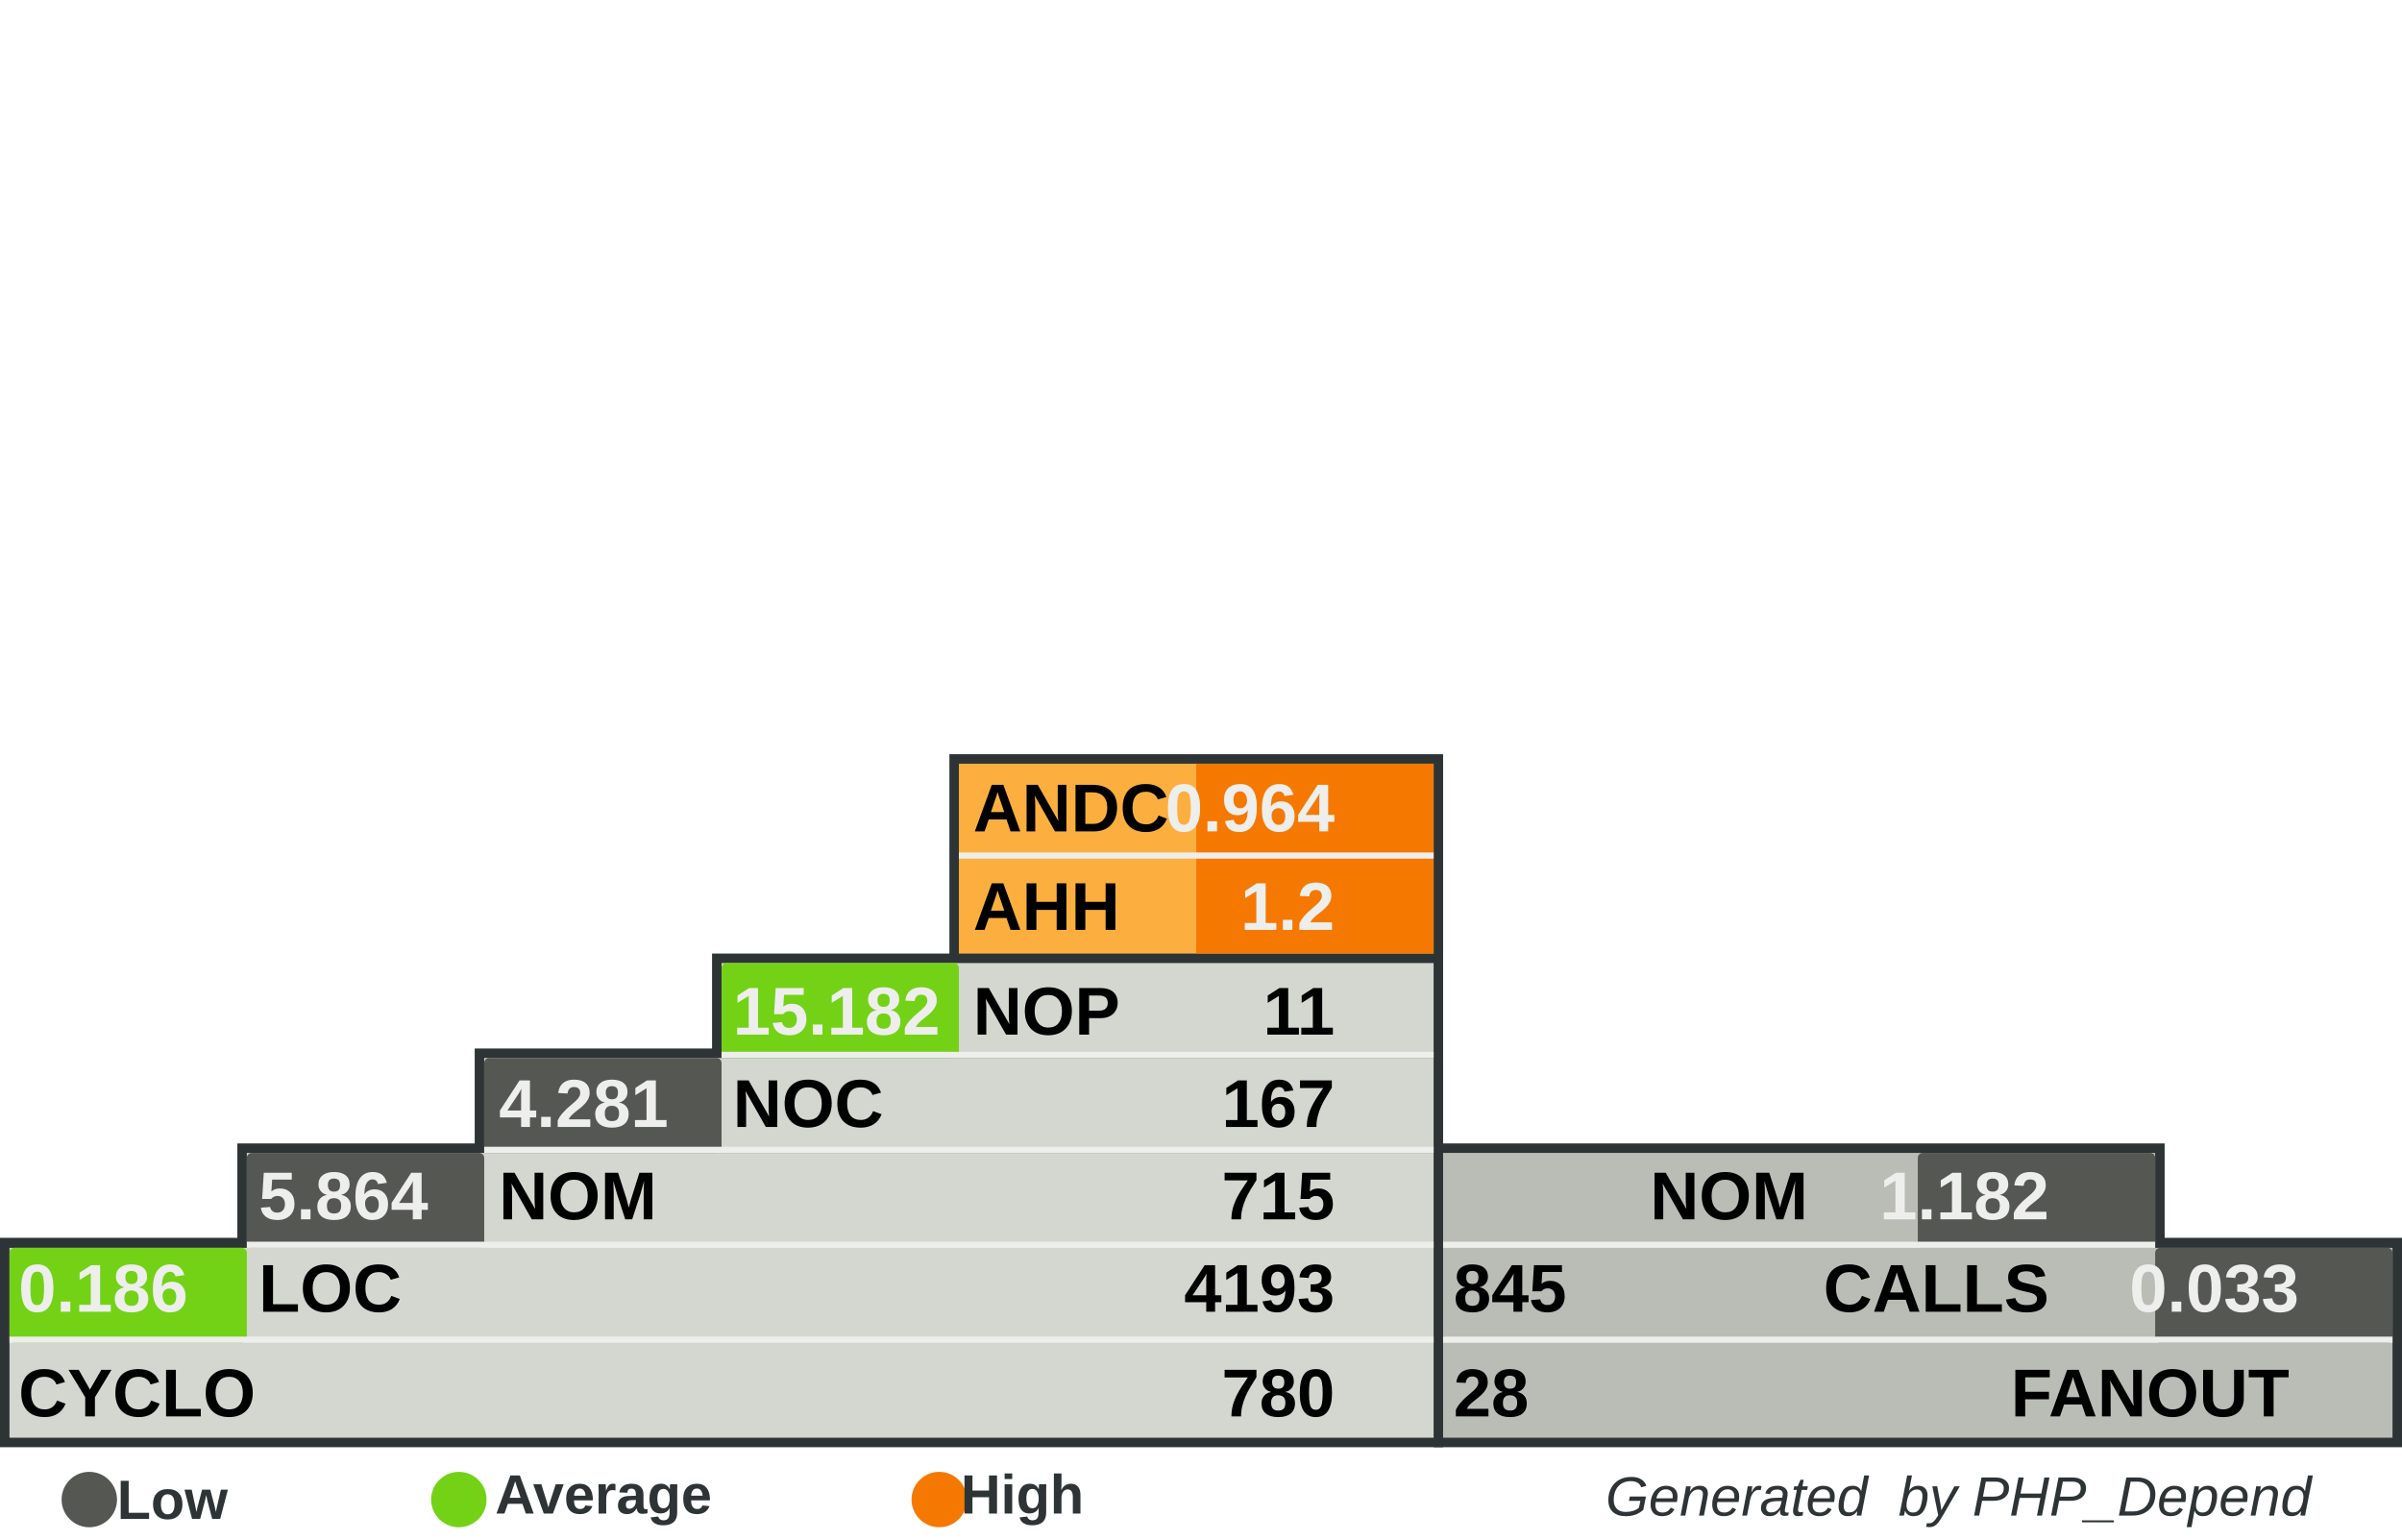
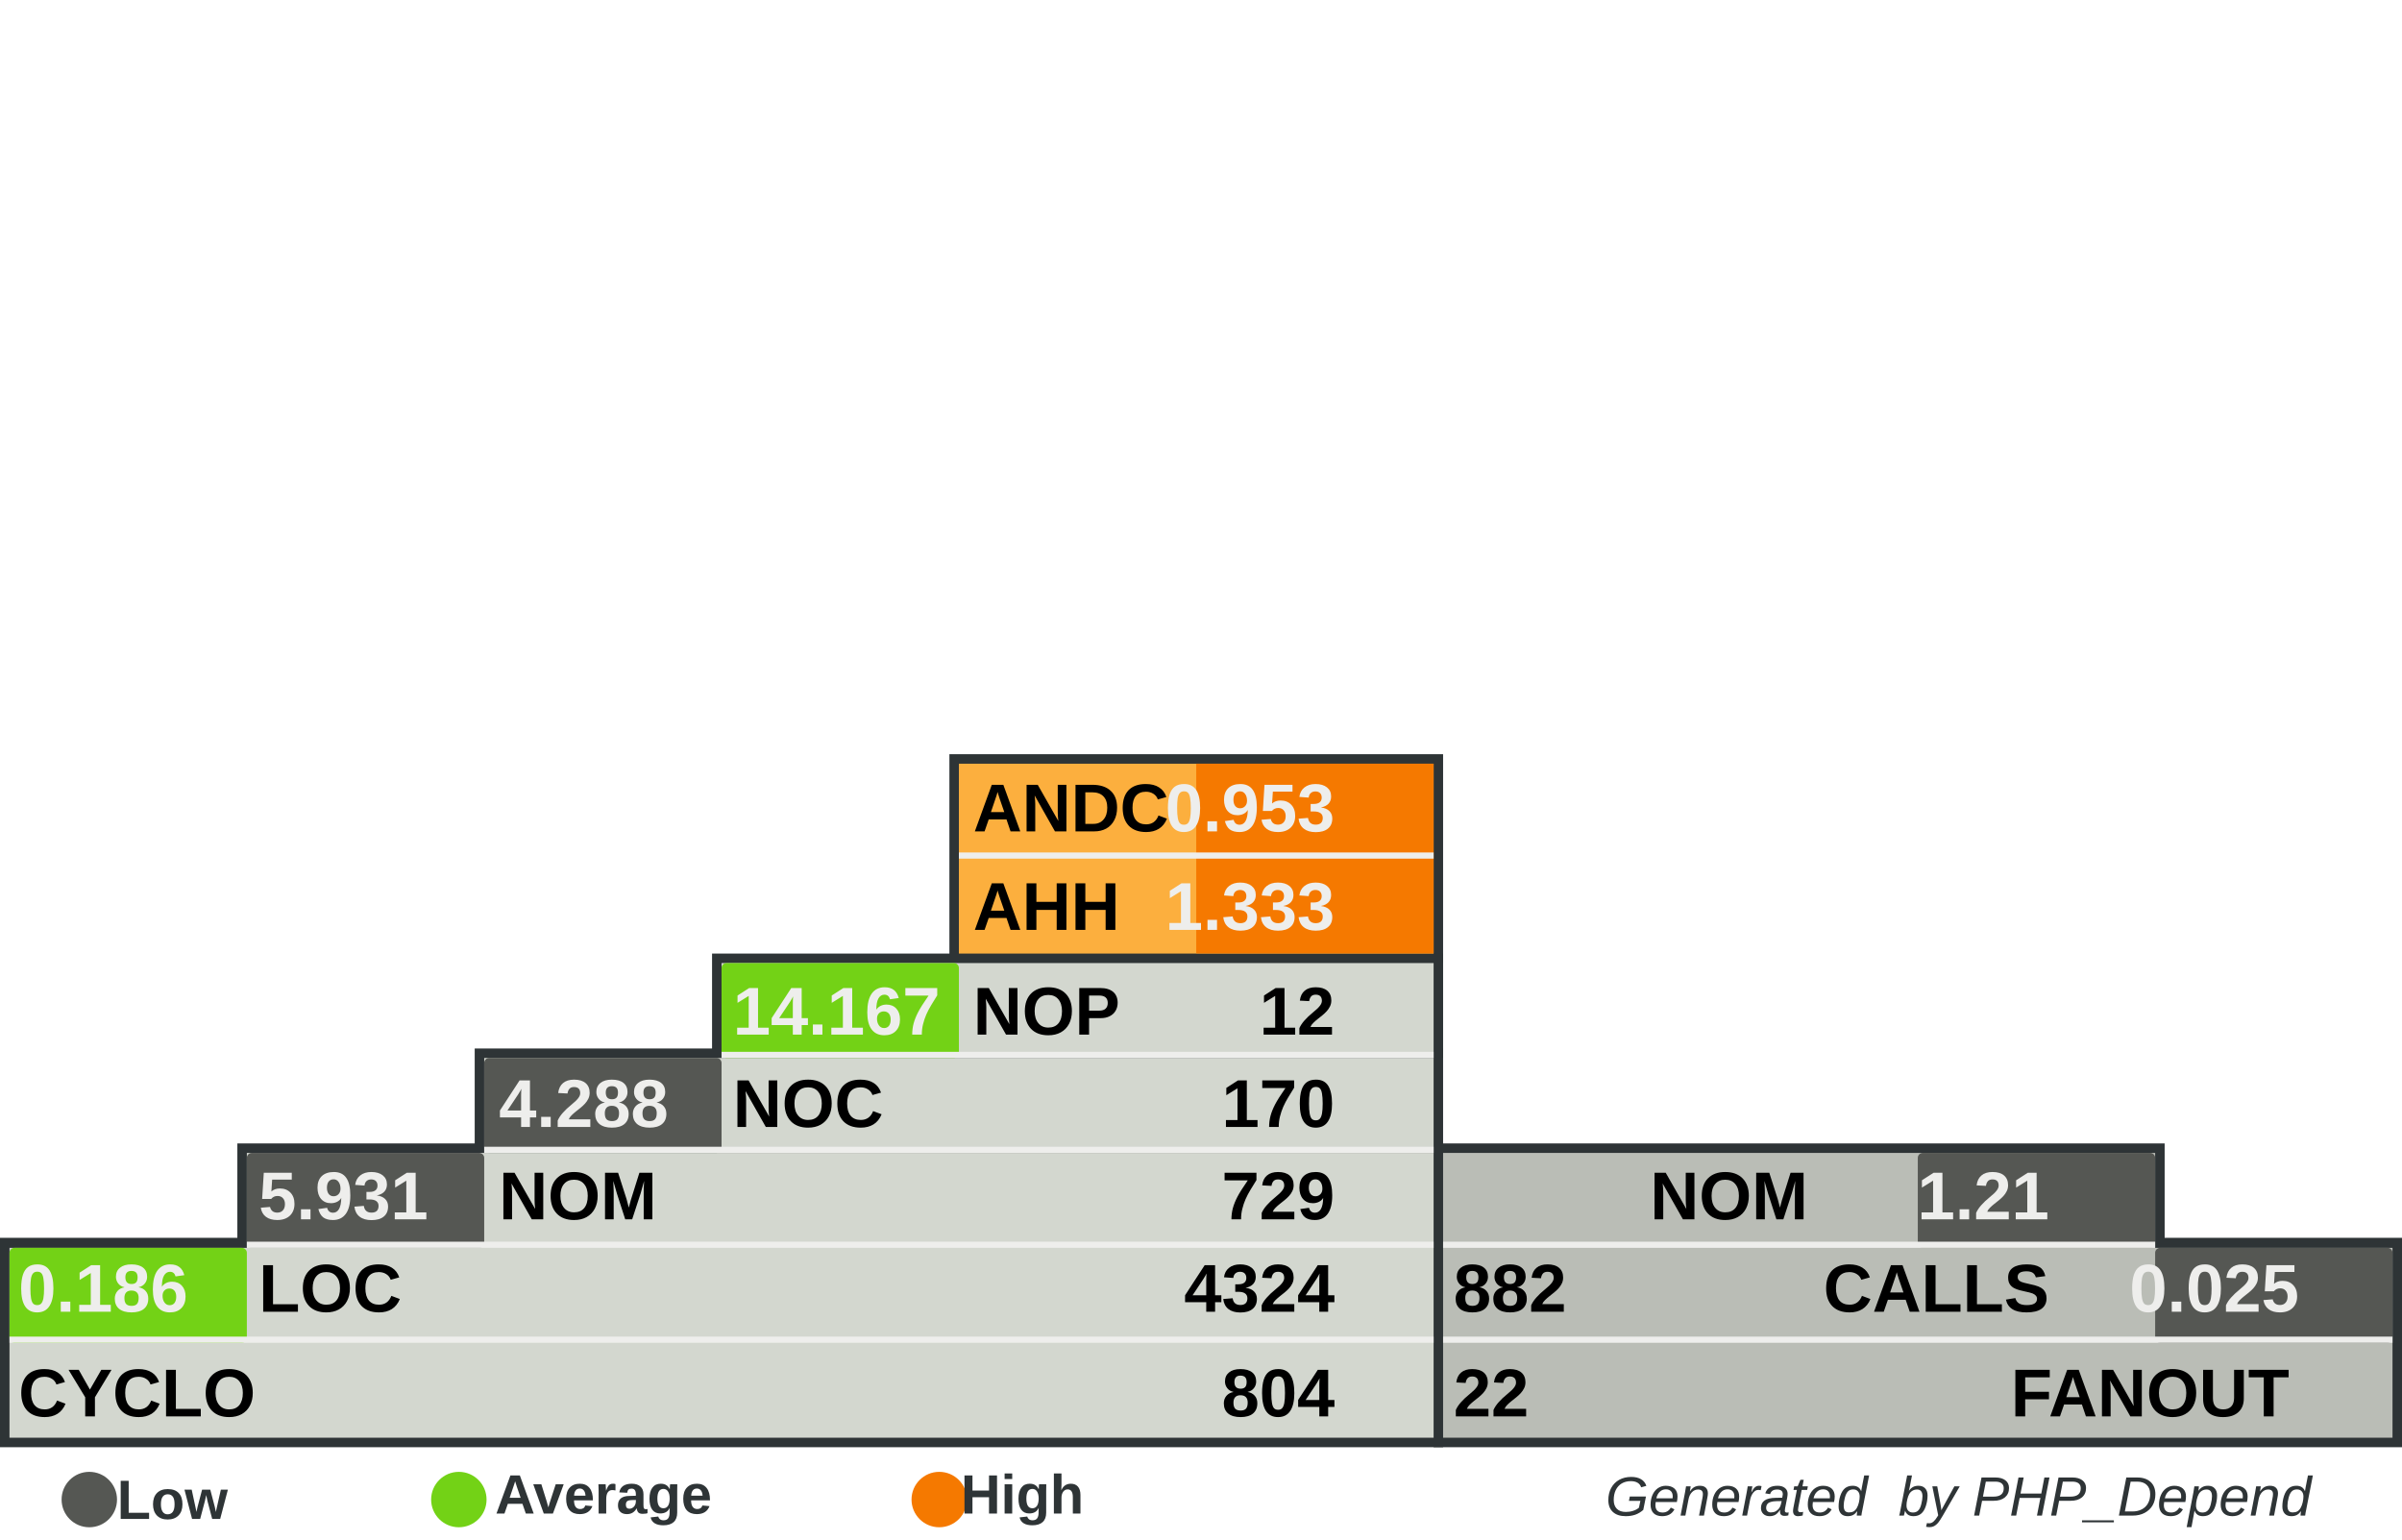
<svg xmlns="http://www.w3.org/2000/svg" width="390" height="250" id="svg5110" version="1.0">
  <defs id="defs5112">
    </defs>
  <g id="layer1">
    <rect style="fill:#555753" width="0" height="0" x="0" y="0" rx="0" ry="0" id="rect8982" xml:id="threshold.low" />
    <rect style="fill:#73d216" width="0" height="0" x="0" y="0" rx="0" ry="0" id="rect8983" xml:id="threshold.average" />
    <rect style="fill:#f57900" width="0" height="0" x="0" y="0" rx="0" ry="0" id="rect2834" xml:id="threshold.high" />
    <rect style="opacity:1;fill:#2e3436;fill-opacity:1;stroke:none;stroke-width:1;stroke-miterlimit:4;stroke-dasharray:none;stroke-opacity:1" id="rect4954" width="118.696" height="16.957" x="232.767" y="185.672" rx="2.978" ry="0" />
    <rect style="opacity:1;fill:#2e3436;fill-opacity:1;stroke:none;stroke-width:1;stroke-miterlimit:4;stroke-dasharray:none;stroke-opacity:1" id="rect4956" width="157.233" height="34" x="232.767" y="201" rx="3.945" ry="0" />
    <rect style="opacity:1;fill:#2e3436;fill-opacity:1;stroke:none;stroke-width:1;stroke-miterlimit:4;stroke-dasharray:none;stroke-opacity:1" id="rect4958" width="80.158" height="33.913" x="154.15" y="122.47" rx="2.011" ry="0" />
    <rect style="opacity:1;fill:#2e3436;fill-opacity:1;stroke:none;stroke-width:1;stroke-miterlimit:4;stroke-dasharray:none;stroke-opacity:1" id="rect4960" width="234.308" height="34" x="0" y="201" rx="5.879" ry="0" />
    <rect style="opacity:1;fill:#2e3436;fill-opacity:1;stroke:none;stroke-width:1;stroke-miterlimit:4;stroke-dasharray:none;stroke-opacity:1" id="rect4962" width="195.771" height="16.957" x="38.538" y="185.672" rx="4.912" ry="0" />
    <rect style="opacity:1;fill:#2e3436;fill-opacity:1;stroke:none;stroke-width:1;stroke-miterlimit:4;stroke-dasharray:none;stroke-opacity:1" id="rect4964" width="157.233" height="16.957" x="77.075" y="170.257" rx="3.945" ry="0" />
    <rect style="opacity:1;fill:#2e3436;fill-opacity:1;stroke:none;stroke-width:1;stroke-miterlimit:4;stroke-dasharray:none;stroke-opacity:1" id="rect4966" width="118.696" height="16.957" x="115.613" y="154.842" rx="2.978" ry="0" />
    <rect style="opacity:1;fill:#d3d7cf;fill-opacity:1;stroke:none;stroke-width:1;stroke-miterlimit:4;stroke-dasharray:none;stroke-opacity:1" id="rect4968" width="231.225" height="30.83" x="1.542" y="202.628" rx="5.801" ry="0" />
    <rect style="opacity:1;fill:#d3d7cf;fill-opacity:1;stroke:none;stroke-width:1;stroke-miterlimit:4;stroke-dasharray:none;stroke-opacity:1" id="rect4970" width="192.688" height="15.415" x="40.079" y="187.214" rx="4.834" ry="0" />
    <rect style="opacity:1;fill:#d3d7cf;fill-opacity:1;stroke:none;stroke-width:1;stroke-miterlimit:4;stroke-dasharray:none;stroke-opacity:1" id="rect4972" width="154.15" height="15.415" x="78.617" y="171.798" rx="3.868" ry="0" />
    <rect style="opacity:1;fill:#d3d7cf;fill-opacity:1;stroke:none;stroke-width:1;stroke-miterlimit:4;stroke-dasharray:none;stroke-opacity:1" id="rect4974" width="115.613" height="15.415" x="117.154" y="156.383" rx="2.901" ry="0" />
    <rect style="opacity:1;fill:#fcaf3e;fill-opacity:1;stroke:none;stroke-width:1;stroke-miterlimit:4;stroke-dasharray:none;stroke-opacity:1" id="rect4976" width="77.075" height="30.83" x="155.692" y="124.012" rx="1.934" ry="0" />
    <rect style="opacity:1;fill:#babdb6;fill-opacity:1;stroke:none;stroke-width:1;stroke-miterlimit:4;stroke-dasharray:none;stroke-opacity:1" id="rect4978" width="154.15" height="30.83" x="234.308" y="202.628" rx="3.868" ry="0" />
    <rect style="opacity:1;fill:#babdb6;fill-opacity:1;stroke:none;stroke-width:1;stroke-miterlimit:4;stroke-dasharray:none;stroke-opacity:1" id="rect4980" width="115.613" height="15.415" x="234.308" y="187.213" rx="2.901" ry="0" />
    <rect style="opacity:1;fill:#f57900;fill-opacity:1;stroke:none;stroke-width:1;stroke-miterlimit:4;stroke-dasharray:none;stroke-opacity:1" id="rect4982" xml:id="rect.andc" width="38.538" height="15.43" x="194.229" y="124.012" rx="0.967" ry="0" />
    <rect style="opacity:1;fill:#f57900;fill-opacity:1;stroke:none;stroke-width:1;stroke-miterlimit:4;stroke-dasharray:none;stroke-opacity:1" id="rect2851" xml:id="rect.ahh" width="38.538" height="15.4" x="194.229" y="139.412" rx="0.967" ry="0" />
    <rect style="opacity:1;fill:#73d216;fill-opacity:1;stroke:none;stroke-width:1;stroke-miterlimit:4;stroke-dasharray:none;stroke-opacity:1" id="rect4984" xml:id="rect.noc-nop" width="38.538" height="15.415" x="117.154" y="156.383" rx="0.806" />
    <rect style="opacity:1;fill:#555753;fill-opacity:1;stroke:none;stroke-width:1;stroke-miterlimit:4;stroke-dasharray:none;stroke-opacity:1" id="rect4986" xml:id="rect.nom-noc" width="38.538" height="15.415" x="78.617" y="171.798" rx="0.806" />
    <rect style="opacity:1;fill:#555753;fill-opacity:1;stroke:none;stroke-width:1;stroke-miterlimit:4;stroke-dasharray:none;stroke-opacity:1" id="rect4988" xml:id="rect.loc-nom" width="38.538" height="15.415" x="40.079" y="187.213" rx="0.806" />
    <rect style="opacity:1;fill:#73d216;fill-opacity:1;stroke:none;stroke-width:1;stroke-miterlimit:4;stroke-dasharray:none;stroke-opacity:1" id="rect4990" xml:id="rect.cyclo-loc" width="38.538" height="15.415" x="1.542" y="202.628" rx="0.806" />
    <rect style="opacity:1;fill:#555753;fill-opacity:1;stroke:none;stroke-width:1;stroke-miterlimit:4;stroke-dasharray:none;stroke-opacity:1" id="rect4992" xml:id="rect.calls-nom" width="38.538" height="15.415" x="311.383" y="187.213" rx="0.806" />
    <rect style="opacity:1;fill:#555753;fill-opacity:1;stroke:none;stroke-width:1;stroke-miterlimit:4;stroke-dasharray:none;stroke-opacity:1" id="rect4994" xml:id="rect.fanout-calls" width="38.538" height="15.415" x="349.921" y="202.628" rx="0.806" />
    <rect style="opacity:1;fill:#eeeeec;fill-opacity:1;stroke:none;stroke-width:1;stroke-miterlimit:4;stroke-dasharray:none;stroke-opacity:1" id="rect4996" width="231.225" height="1" x="1.542" y="217.043" rx="5.801" ry="0" />
    <rect style="opacity:1;fill:#eeeeec;fill-opacity:1;stroke:none;stroke-width:1;stroke-miterlimit:4;stroke-dasharray:none;stroke-opacity:1" id="rect4998" width="192.688" height="1" x="40.079" y="201.628" rx="4.834" ry="0" />
    <rect style="opacity:1;fill:#eeeeec;fill-opacity:1;stroke:none;stroke-width:1;stroke-miterlimit:4;stroke-dasharray:none;stroke-opacity:1" id="rect5000" width="154.15" height="1" x="78.617" y="186.213" rx="3.868" ry="0" />
    <rect style="opacity:1;fill:#eeeeec;fill-opacity:1;stroke:none;stroke-width:1;stroke-miterlimit:4;stroke-dasharray:none;stroke-opacity:1" id="rect5002" width="115.613" height="1" x="117.154" y="170.798" rx="2.901" ry="0" />
    <rect style="opacity:1;fill:#eeeeec;fill-opacity:1;stroke:none;stroke-width:1;stroke-miterlimit:4;stroke-dasharray:none;stroke-opacity:1" id="rect5004" width="115.613" height="1" x="234.308" y="201.628" rx="2.901" ry="0" />
    <rect style="opacity:1;fill:#eeeeec;fill-opacity:1;stroke:none;stroke-width:1;stroke-miterlimit:4;stroke-dasharray:none;stroke-opacity:1" id="rect5006" width="154.15" height="1" x="234.308" y="217.043" rx="3.868" ry="0" />
    <rect style="opacity:1;fill:#eeeeec;fill-opacity:1;stroke:none;stroke-width:1;stroke-miterlimit:4;stroke-dasharray:none;stroke-opacity:1" id="rect5008" width="77.075" height="1" x="155.692" y="138.427" rx="1.934" ry="0" />
    <text xml:space="preserve" style="font-size:11px;font-style:normal;font-variant:normal;font-weight:bold;font-stretch:normal;fill:#000000;fill-opacity:1;stroke:none;stroke-width:1px;stroke-linecap:butt;stroke-linejoin:miter;stroke-opacity:1;font-family:Arial" x="158" y="135" title="Average Number of Derived Classes" id="text5010">
      <tspan title="Average Number of Derived Classes" id="tspan5012" x="158" y="135">ANDC</tspan>
    </text>
    <text xml:space="preserve" style="font-size:11px;font-style:normal;font-variant:normal;font-weight:bold;font-stretch:normal;fill:#000000;fill-opacity:1;stroke:none;stroke-width:1px;stroke-linecap:butt;stroke-linejoin:miter;stroke-opacity:1;font-family:Arial" x="158" y="151" title="Average Hierarchy Height" id="text5014">
      <tspan title="Average Hierarchy Height" id="tspan5016" x="158" y="151">AHH</tspan>
    </text>
    <text xml:space="preserve" style="font-size:11px;font-style:normal;font-variant:normal;font-weight:bold;font-stretch:normal;fill:#000000;fill-opacity:1;stroke:none;stroke-width:1px;stroke-linecap:butt;stroke-linejoin:miter;stroke-opacity:1;font-family:Arial" x="158" y="168" title="Number Of Packages" id="text5018">
      <tspan title="Number Of Packages" id="tspan5020" x="158" y="168">NOP</tspan>
    </text>
    <text xml:space="preserve" style="font-size:11px;font-style:normal;font-variant:normal;font-weight:bold;font-stretch:normal;fill:#000000;fill-opacity:1;stroke:none;stroke-width:1px;stroke-linecap:butt;stroke-linejoin:miter;stroke-opacity:1;font-family:Arial" x="119" y="183" id="text5022" title="Number Of Classes" transform="scale(0.9999985,1.000001)">
      <tspan title="Number Of Classes" id="tspan5024" x="119" y="183">NOC</tspan>
    </text>
    <text xml:space="preserve" style="font-size:11px;font-style:normal;font-variant:normal;font-weight:bold;font-stretch:normal;fill:#000000;fill-opacity:1;stroke:none;stroke-width:1px;stroke-linecap:butt;stroke-linejoin:miter;stroke-opacity:1;font-family:Arial" x="81" y="198" id="text5026" title="Number Of Methods (Methods+Functions)" transform="scale(0.9999985,1.000001)">
      <tspan title="Number Of Methods (Methods+Functions)" id="tspan5028" x="81" y="198">NOM</tspan>
    </text>
    <text xml:space="preserve" style="font-size:11px;font-style:normal;font-variant:normal;font-weight:bold;font-stretch:normal;fill:#000000;fill-opacity:1;stroke:none;stroke-width:1px;stroke-linecap:butt;stroke-linejoin:miter;stroke-opacity:1;font-family:Arial" x="42" y="213" id="text5030" title="Lines Of Code (Non Comment and Non Whitespace Lines)" transform="scale(0.9999985,1.000001)">
      <tspan title="Lines Of Code (Non Comment and Non Whitespace Lines)" id="tspan5032" x="42" y="213">LOC</tspan>
    </text>
    <text xml:space="preserve" style="font-size:11px;font-style:normal;font-variant:normal;font-weight:bold;font-stretch:normal;fill:#000000;fill-opacity:1;stroke:none;stroke-width:1px;stroke-linecap:butt;stroke-linejoin:miter;stroke-opacity:1;font-family:Arial" x="3" y="230" id="text5034" title="Cyclomatic Complexity" transform="scale(0.9999985,1.000001)">
      <tspan title="Cyclomatic Complexity" id="tspan5036" x="3" y="230">CYCLO</tspan>
    </text>
    <text xml:space="preserve" style="font-size:11px;font-style:normal;font-variant:normal;font-weight:bold;font-stretch:normal;text-align:end;text-anchor:end;fill:#000000;fill-opacity:1;stroke:none;stroke-width:1px;stroke-linecap:butt;stroke-linejoin:miter;stroke-opacity:1;font-family:Arial" x="308.858" y="198" id="text5038" title="Number Of Methods (Methods+Functions)" transform="scale(0.9999985,1.000001)">
      <tspan title="Number Of Methods (Methods+Functions)" id="tspan5040" x="308.858" y="198">NOM</tspan>
    </text>
    <text xml:space="preserve" style="font-size:11px;font-style:normal;font-variant:normal;font-weight:bold;font-stretch:normal;text-anchor:end;fill:#000000;fill-opacity:1;stroke:none;stroke-width:1px;stroke-linecap:butt;stroke-linejoin:miter;stroke-opacity:1;font-family:Arial" x="348" y="213" id="text5042" title="Number of Operation Calls" transform="scale(0.9999985,1.000001)">
      <tspan title="Number of Operation Calls" id="tspan5044" x="348" y="213">CALLS</tspan>
    </text>
    <text xml:space="preserve" style="font-size:11px;font-style:normal;font-variant:normal;font-weight:bold;font-stretch:normal;text-anchor:end;fill:#000000;fill-opacity:1;stroke:none;stroke-width:1px;stroke-linecap:butt;stroke-linejoin:miter;stroke-opacity:1;font-family:Arial" x="387" y="230" id="text5046" title="Number of Called Classes" transform="scale(0.9999985,1.000001)">
      <tspan title="Number of Called Classes" id="tspan5048" x="387" y="230">FANOUT</tspan>
    </text>
    <text xml:space="preserve" style="font-size:11px;font-style:normal;font-variant:normal;font-weight:bold;font-stretch:normal;fill:#000000;fill-opacity:1;stroke:none;stroke-width:1px;stroke-linecap:butt;stroke-linejoin:miter;stroke-opacity:1;font-family:Arial" title="Number of Called Classes" x="236" y="230" id="text5050" transform="scale(0.9999985,1.000001)">
-       <tspan title="Number of Called Classes" id="tspan5052" xml:id="pdepend.fanout" x="236" y="230">28</tspan>
+       <tspan title="Number of Called Classes" id="tspan5052" xml:id="pdepend.fanout" x="236" y="230">22</tspan>
    </text>
    <text xml:space="preserve" style="font-size:11px;font-style:normal;font-variant:normal;font-weight:bold;font-stretch:normal;fill:#000000;fill-opacity:1;stroke:none;stroke-width:1px;stroke-linecap:butt;stroke-linejoin:miter;stroke-opacity:1;font-family:Arial" title="Number of Operation Calls" x="236" y="213" id="text5054" transform="scale(0.9999985,1.000001)">
-       <tspan title="Number of Operation Calls" id="tspan5056" xml:id="pdepend.calls" x="236" y="213">845</tspan>
+       <tspan title="Number of Operation Calls" id="tspan5056" xml:id="pdepend.calls" x="236" y="213">882</tspan>
    </text>
    <text xml:space="preserve" style="font-size:11px;font-style:normal;font-variant:normal;font-weight:bold;font-stretch:normal;text-anchor:end;fill:#000000;fill-opacity:1;stroke:none;stroke-width:1px;stroke-linecap:butt;stroke-linejoin:miter;stroke-opacity:1;font-family:Arial" title="Cyclomatic Complexity" x="232" y="230" id="text5058" transform="scale(0.9999985,1.000001)">
-       <tspan title="Cyclomatic Complexity" id="tspan5060" xml:id="pdepend.cyclo" x="232" y="230">780</tspan>
+       <tspan title="Cyclomatic Complexity" id="tspan5060" xml:id="pdepend.cyclo" x="232" y="230">804</tspan>
    </text>
    <text xml:space="preserve" style="font-size:11px;font-style:normal;font-variant:normal;font-weight:bold;font-stretch:normal;text-anchor:end;fill:#000000;fill-opacity:1;stroke:none;stroke-width:1px;stroke-linecap:butt;stroke-linejoin:miter;stroke-opacity:1;font-family:Arial" title="Lines Of Code (Non Comment and Non Whitespace Lines)" x="232" y="213" id="text5062" transform="scale(0.9999985,1.000001)">
-       <tspan xml:id="pdepend.loc" title="Lines Of Code (Non Comment and Non Whitespace Lines)" id="tspan5064" x="232" y="213">4193</tspan>
+       <tspan xml:id="pdepend.loc" title="Lines Of Code (Non Comment and Non Whitespace Lines)" id="tspan5064" x="232" y="213">4324</tspan>
    </text>
    <text xml:space="preserve" style="font-size:11px;font-style:normal;font-variant:normal;font-weight:bold;font-stretch:normal;text-anchor:end;fill:#000000;fill-opacity:1;stroke:none;stroke-width:1px;stroke-linecap:butt;stroke-linejoin:miter;stroke-opacity:1;font-family:Arial" title="Number Of Methods (Methods+Functions)" x="232" y="198" id="text5066" transform="scale(0.9999985,1.000001)">
-       <tspan title="Number Of Methods (Methods+Functions)" id="tspan5068" xml:id="pdepend.nom" x="232" y="198">715</tspan>
+       <tspan title="Number Of Methods (Methods+Functions)" id="tspan5068" xml:id="pdepend.nom" x="232" y="198">729</tspan>
    </text>
    <text xml:space="preserve" style="font-size:11px;font-style:normal;font-variant:normal;font-weight:bold;font-stretch:normal;text-anchor:end;fill:#000000;fill-opacity:1;stroke:none;stroke-width:1px;stroke-linecap:butt;stroke-linejoin:miter;stroke-opacity:1;font-family:Arial" title="Number Of Packages" x="232" y="168" id="text5070" transform="scale(0.9999985,1.000001)">
-       <tspan title="Number Of Packages" id="tspan5072" xml:id="pdepend.nop" x="232" y="168">11</tspan>
+       <tspan title="Number Of Packages" id="tspan5072" xml:id="pdepend.nop" x="232" y="168">12</tspan>
    </text>
    <text xml:space="preserve" style="font-size:11px;font-style:normal;font-variant:normal;font-weight:bold;font-stretch:normal;text-anchor:end;fill:#000000;fill-opacity:1;stroke:none;stroke-width:1px;stroke-linecap:butt;stroke-linejoin:miter;stroke-opacity:1;font-family:Arial" title="Number Of Classes" x="232" y="183" id="text5074" transform="scale(0.9999985,1.000001)">
-       <tspan title="Number Of Classes" id="tspan5076" xml:id="pdepend.noc" x="232" y="183">167</tspan>
+       <tspan title="Number Of Classes" id="tspan5076" xml:id="pdepend.noc" x="232" y="183">170</tspan>
    </text>
    <text xml:space="preserve" style="font-size:11px;font-style:normal;font-variant:normal;font-weight:bold;font-stretch:normal;text-anchor:end;fill:#eeeeec;fill-opacity:1;stroke:none;stroke-width:1px;stroke-linecap:butt;stroke-linejoin:miter;stroke-opacity:1;font-family:Arial" title="Average Number of Derived Classes" x="232" y="135" id="text5078" transform="scale(0.9999985,1.000001)">
-       <tspan title="Average Number of Derived Classes" id="tspan5080" xml:id="pdepend.andc" x="232" y="135">0.964</tspan>
+       <tspan title="Average Number of Derived Classes" id="tspan5080" xml:id="pdepend.andc" x="232" y="135">0.953</tspan>
    </text>
    <text xml:space="preserve" style="font-size:11px;font-style:normal;font-variant:normal;font-weight:bold;font-stretch:normal;text-anchor:end;fill:#eeeeec;fill-opacity:1;stroke:none;stroke-width:1px;stroke-linecap:butt;stroke-linejoin:miter;stroke-opacity:1;font-family:Arial" title="Average Hierarchy Height" x="232" y="151" id="text5082" transform="scale(0.9999985,1.000001)">
-       <tspan title="Average Hierarchy Height" id="tspan5084" xml:id="pdepend.ahh" x="232" y="151">1.2</tspan>
+       <tspan title="Average Hierarchy Height" id="tspan5084" xml:id="pdepend.ahh" x="232" y="151">1.333</tspan>
    </text>
    <text xml:space="preserve" style="font-size:11px;font-style:normal;font-variant:normal;font-weight:bold;font-stretch:normal;fill:#eeeeec;fill-opacity:1;stroke:none;stroke-width:1px;stroke-linecap:butt;stroke-linejoin:miter;stroke-opacity:1;font-family:Arial" title="Ratio: Number of Classes / Number of Packages" x="119" y="168" id="text5086" transform="scale(0.9999985,1.000001)">
-       <tspan title="Ratio: Number of Classes / Number of Packages" id="tspan5088" xml:id="pdepend.noc-nop" x="119" y="168">15.182</tspan>
+       <tspan title="Ratio: Number of Classes / Number of Packages" id="tspan5088" xml:id="pdepend.noc-nop" x="119" y="168">14.167</tspan>
    </text>
    <text xml:space="preserve" style="font-size:11px;font-style:normal;font-variant:normal;font-weight:bold;font-stretch:normal;fill:#eeeeec;fill-opacity:1;stroke:none;stroke-width:1px;stroke-linecap:butt;stroke-linejoin:miter;stroke-opacity:1;font-family:Arial" title="Ratio: Number of Methods / Number of Classes" x="81" y="183" id="text5090" transform="scale(0.9999985,1.000001)">
-       <tspan title="Ratio: Number of Methods / Number of Classes" id="tspan5092" xml:id="pdepend.nom-noc" x="81" y="183">4.281</tspan>
+       <tspan title="Ratio: Number of Methods / Number of Classes" id="tspan5092" xml:id="pdepend.nom-noc" x="81" y="183">4.288</tspan>
    </text>
    <text xml:space="preserve" style="font-size:11px;font-style:normal;font-variant:normal;font-weight:bold;font-stretch:normal;fill:#eeeeec;fill-opacity:1;stroke:none;stroke-width:1px;stroke-linecap:butt;stroke-linejoin:miter;stroke-opacity:1;font-family:Arial" title="Ratio: Lines of Code / Number of Methods" x="42" y="198" id="text5094" transform="scale(0.9999985,1.000001)">
-       <tspan title="Ratio: Lines of Code / Number of Methods" id="tspan5096" xml:id="pdepend.loc-nom" x="42" y="198">5.864</tspan>
+       <tspan title="Ratio: Lines of Code / Number of Methods" id="tspan5096" xml:id="pdepend.loc-nom" x="42" y="198">5.931</tspan>
    </text>
    <text xml:space="preserve" style="font-size:11px;font-style:normal;font-variant:normal;font-weight:bold;font-stretch:normal;fill:#eeeeec;fill-opacity:1;stroke:none;stroke-width:1px;stroke-linecap:butt;stroke-linejoin:miter;stroke-opacity:1;font-family:Arial" title="Ratio: Cyclomatic Complexity / Lines of Code" x="3" y="213" id="text5098" transform="scale(0.9999985,1.000001)">
      <tspan title="Ratio: Cyclomatic Complexity / Lines of Code" id="tspan5100" xml:id="pdepend.cyclo-loc" x="3" y="213">0.186</tspan>
    </text>
    <text xml:space="preserve" style="font-size:11px;font-style:normal;font-variant:normal;font-weight:bold;font-stretch:normal;text-anchor:end;fill:#eeeeec;fill-opacity:1;stroke:none;stroke-width:1px;stroke-linecap:butt;stroke-linejoin:miter;stroke-opacity:1;font-family:Arial" title="Ratio: Number of Called Classes(FANOUT) / Number of Operation Calls" x="388.563" y="213" id="text5102" transform="scale(0.9999985,1.000001)">
-       <tspan title="Ratio: Number of Called Classes(FANOUT) / Number of Operation Calls" id="tspan5104" xml:id="pdepend.fanout-calls" x="388.563" y="213">0.033</tspan>
+       <tspan title="Ratio: Number of Called Classes(FANOUT) / Number of Operation Calls" id="tspan5104" xml:id="pdepend.fanout-calls" x="388.563" y="213">0.025</tspan>
    </text>
    <text xml:space="preserve" style="font-size:11px;font-style:normal;font-variant:normal;font-weight:bold;font-stretch:normal;text-anchor:end;fill:#eeeeec;fill-opacity:1;stroke:none;stroke-width:1px;stroke-linecap:butt;stroke-linejoin:miter;stroke-opacity:1;font-family:Arial" title="Ratio: Number of Operation Calls / Number of Methods (Methods+Functions)" x="348" y="198" id="text5106" transform="scale(0.9999985,1.000001)">
-       <tspan title="Ratio: Number of Operation Calls / Number of Methods (Methods+Functions)" id="tspan5108" xml:id="pdepend.calls-nom" x="348" y="198">1.182</tspan>
+       <tspan title="Ratio: Number of Operation Calls / Number of Methods (Methods+Functions)" id="tspan5108" xml:id="pdepend.calls-nom" x="348" y="198">1.21</tspan>
    </text>
    <text xml:space="preserve" style="font-size:8px;font-style:normal;font-variant:normal;font-weight:bold;font-stretch:normal;text-align:end;text-anchor:end;fill:#2e3436;fill-opacity:1;stroke:none;stroke-width:1px;stroke-linecap:butt;stroke-linejoin:miter;stroke-opacity:1;font-family:Arial" x="386.395" y="246.106" id="text2692">
      <tspan id="tspan2694" x="386.395" y="246.106" style="font-size:9px;font-style:italic;font-variant:normal;font-weight:normal;font-stretch:normal;text-align:end;text-anchor:end;fill:#2e3436;font-family:Arial;">Generated  by PHP_Depend</tspan>
    </text>
    <path style="opacity:1;fill:#555753;fill-opacity:1;stroke:none;stroke-width:1;stroke-miterlimit:4;stroke-dasharray:none;stroke-opacity:1" id="path3780" d="M 65.333,285.667 A 12,10.333 0 1 1 41.333,285.667 A 12,10.333 0 1 1 65.333,285.667 z" transform="matrix(0.375,0,0,0.4354839,-5.5,119.0968)" />
    <text xml:space="preserve" style="font-size:8px;font-style:normal;font-weight:bold;text-align:center;text-anchor:middle;fill:#2e3436;fill-opacity:1;stroke:none;stroke-width:1px;stroke-linecap:butt;stroke-linejoin:miter;stroke-opacity:1;font-family:URW Chancery L;" x="32.387" y="246.642" id="text3782">
      <tspan id="tspan3784" x="32.387" y="246.642" style="font-size:9px;font-style:normal;font-variant:normal;font-weight:bold;font-stretch:normal;fill:#2e3436;font-family:Arial;">Low</tspan>
    </text>
    <path style="opacity:1;fill:#73d216;fill-opacity:1;stroke:none;stroke-width:1;stroke-miterlimit:4;stroke-dasharray:none;stroke-opacity:1" id="path3786" d="M 65.333,285.667 A 12,10.333 0 1 1 41.333,285.667 A 12,10.333 0 1 1 65.333,285.667 z" transform="matrix(0.375,0,0,0.4354839,54.5,119.0968)" />
    <text xml:space="preserve" style="font-size:8px;font-style:normal;font-weight:bold;text-align:center;text-anchor:middle;fill:#2e3436;fill-opacity:1;stroke:none;stroke-width:1px;stroke-linecap:butt;stroke-linejoin:miter;stroke-opacity:1;font-family:URW Chancery L;" x="102.387" y="245.774" id="text3788">
      <tspan id="tspan3790" x="102.387" y="245.774" style="font-size:9px;font-style:normal;font-variant:normal;font-weight:bold;font-stretch:normal;fill:#2e3436;font-family:Arial;">Average</tspan>
    </text>
    <path style="opacity:1;fill:#f57900;fill-opacity:1;stroke:none;stroke-width:1;stroke-miterlimit:4;stroke-dasharray:none;stroke-opacity:1" id="path3792" d="M 65.333,285.667 A 12,10.333 0 1 1 41.333,285.667 A 12,10.333 0 1 1 65.333,285.667 z" transform="matrix(0.375,0,0,0.4354839,132.5,119.0968)" />
    <text xml:space="preserve" style="font-size:8px;font-style:normal;font-weight:bold;text-align:center;text-anchor:middle;fill:#2e3436;fill-opacity:1;stroke:none;stroke-width:1px;stroke-linecap:butt;stroke-linejoin:miter;stroke-opacity:1;font-family:URW Chancery L;" x="170.387" y="245.774" id="text3794">
      <tspan id="tspan3796" x="170.387" y="245.774" style="font-size:9px;font-style:normal;font-variant:normal;font-weight:bold;font-stretch:normal;fill:#2e3436;font-family:Arial;">High</tspan>
    </text>
  </g>
</svg>
